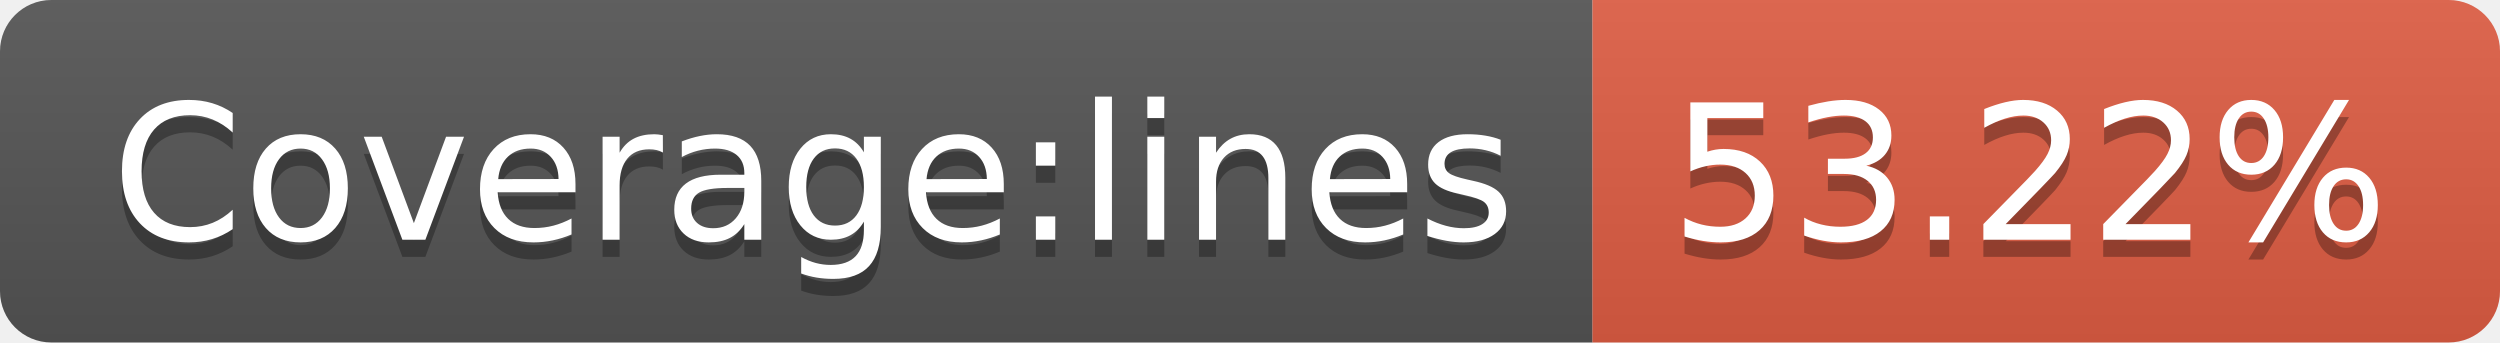
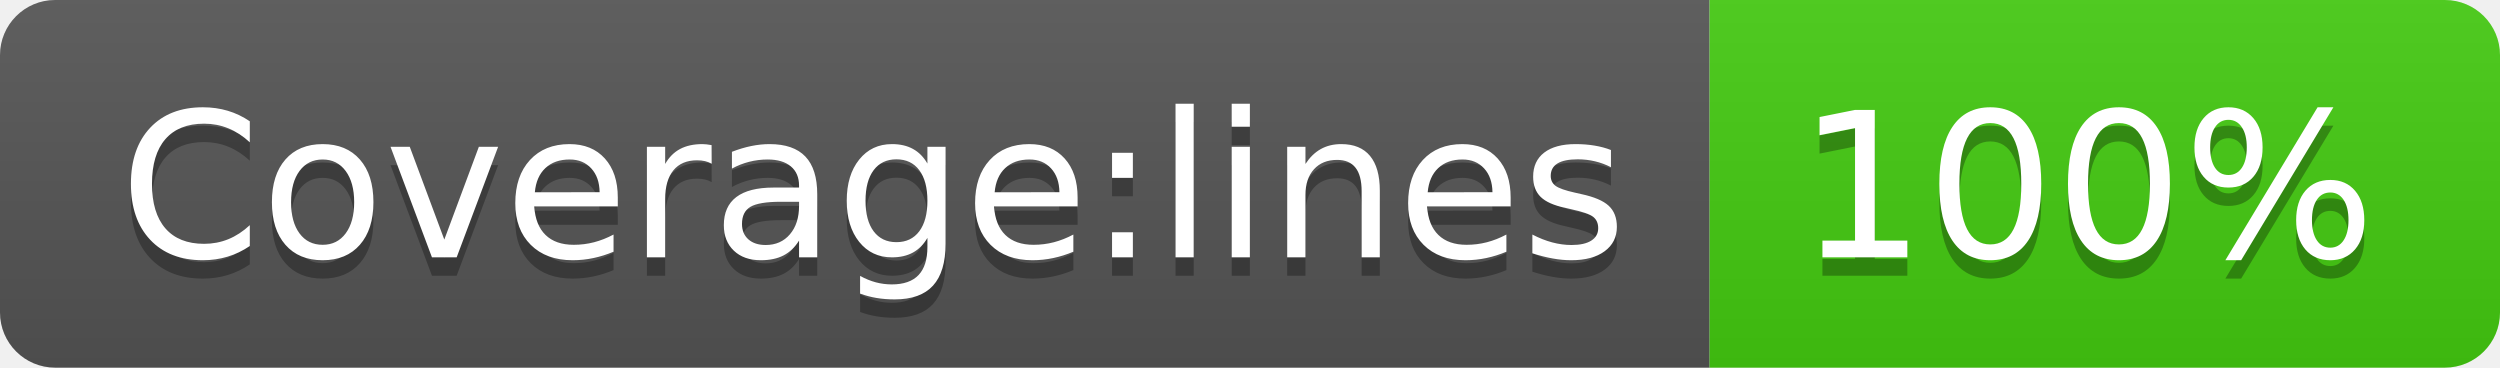
- <svg xmlns="http://www.w3.org/2000/svg" width="146" height="20" role="img" aria-label="Coverage:lines: 53.22%">
+ <svg xmlns="http://www.w3.org/2000/svg" width="136" height="20" role="img" aria-label="Coverage:lines: 100%">
  <linearGradient id="s" x2="0" y2="100%">
    <stop offset="0" stop-color="#bbb" stop-opacity=".1" />
    <stop offset="1" stop-opacity=".1" />
  </linearGradient>
  <clipPath id="r">
-     <rect width="146" height="20" rx="3" fill="#fff" />
+     <rect width="136" height="20" rx="3" fill="#fff" />
  </clipPath>
  <g clip-path="url(#r)">
    <rect width="93" height="20" fill="#555" />
-     <rect x="93" width="53" height="20" fill="#e05d44" />
-     <rect width="146" height="20" fill="url(#s)" />
+     <rect x="93" width="43" height="20" fill="#4c1" />
+     <rect width="136" height="20" fill="url(#s)" />
  </g>
  <g fill="#fff" text-anchor="middle" font-family="Verdana,Geneva,DejaVu Sans,sans-serif" text-rendering="geometricPrecision" font-size="110">
    <text aria-hidden="true" x="475" y="150" fill="#010101" fill-opacity=".3" transform="scale(.1)" textLength="830">Coverage:lines</text>
    <text x="475" y="140" transform="scale(.1)" fill="#fff" textLength="830">Coverage:lines</text>
-     <text aria-hidden="true" x="1185" y="150" fill="#010101" fill-opacity=".3" transform="scale(.1)" textLength="430">53.22%</text>
-     <text x="1185" y="140" transform="scale(.1)" fill="#fff" textLength="430">53.22%</text>
+     <text aria-hidden="true" x="1135" y="150" fill="#010101" fill-opacity=".3" transform="scale(.1)" textLength="330">100%</text>
+     <text x="1135" y="140" transform="scale(.1)" fill="#fff" textLength="330">100%</text>
  </g>
</svg>
